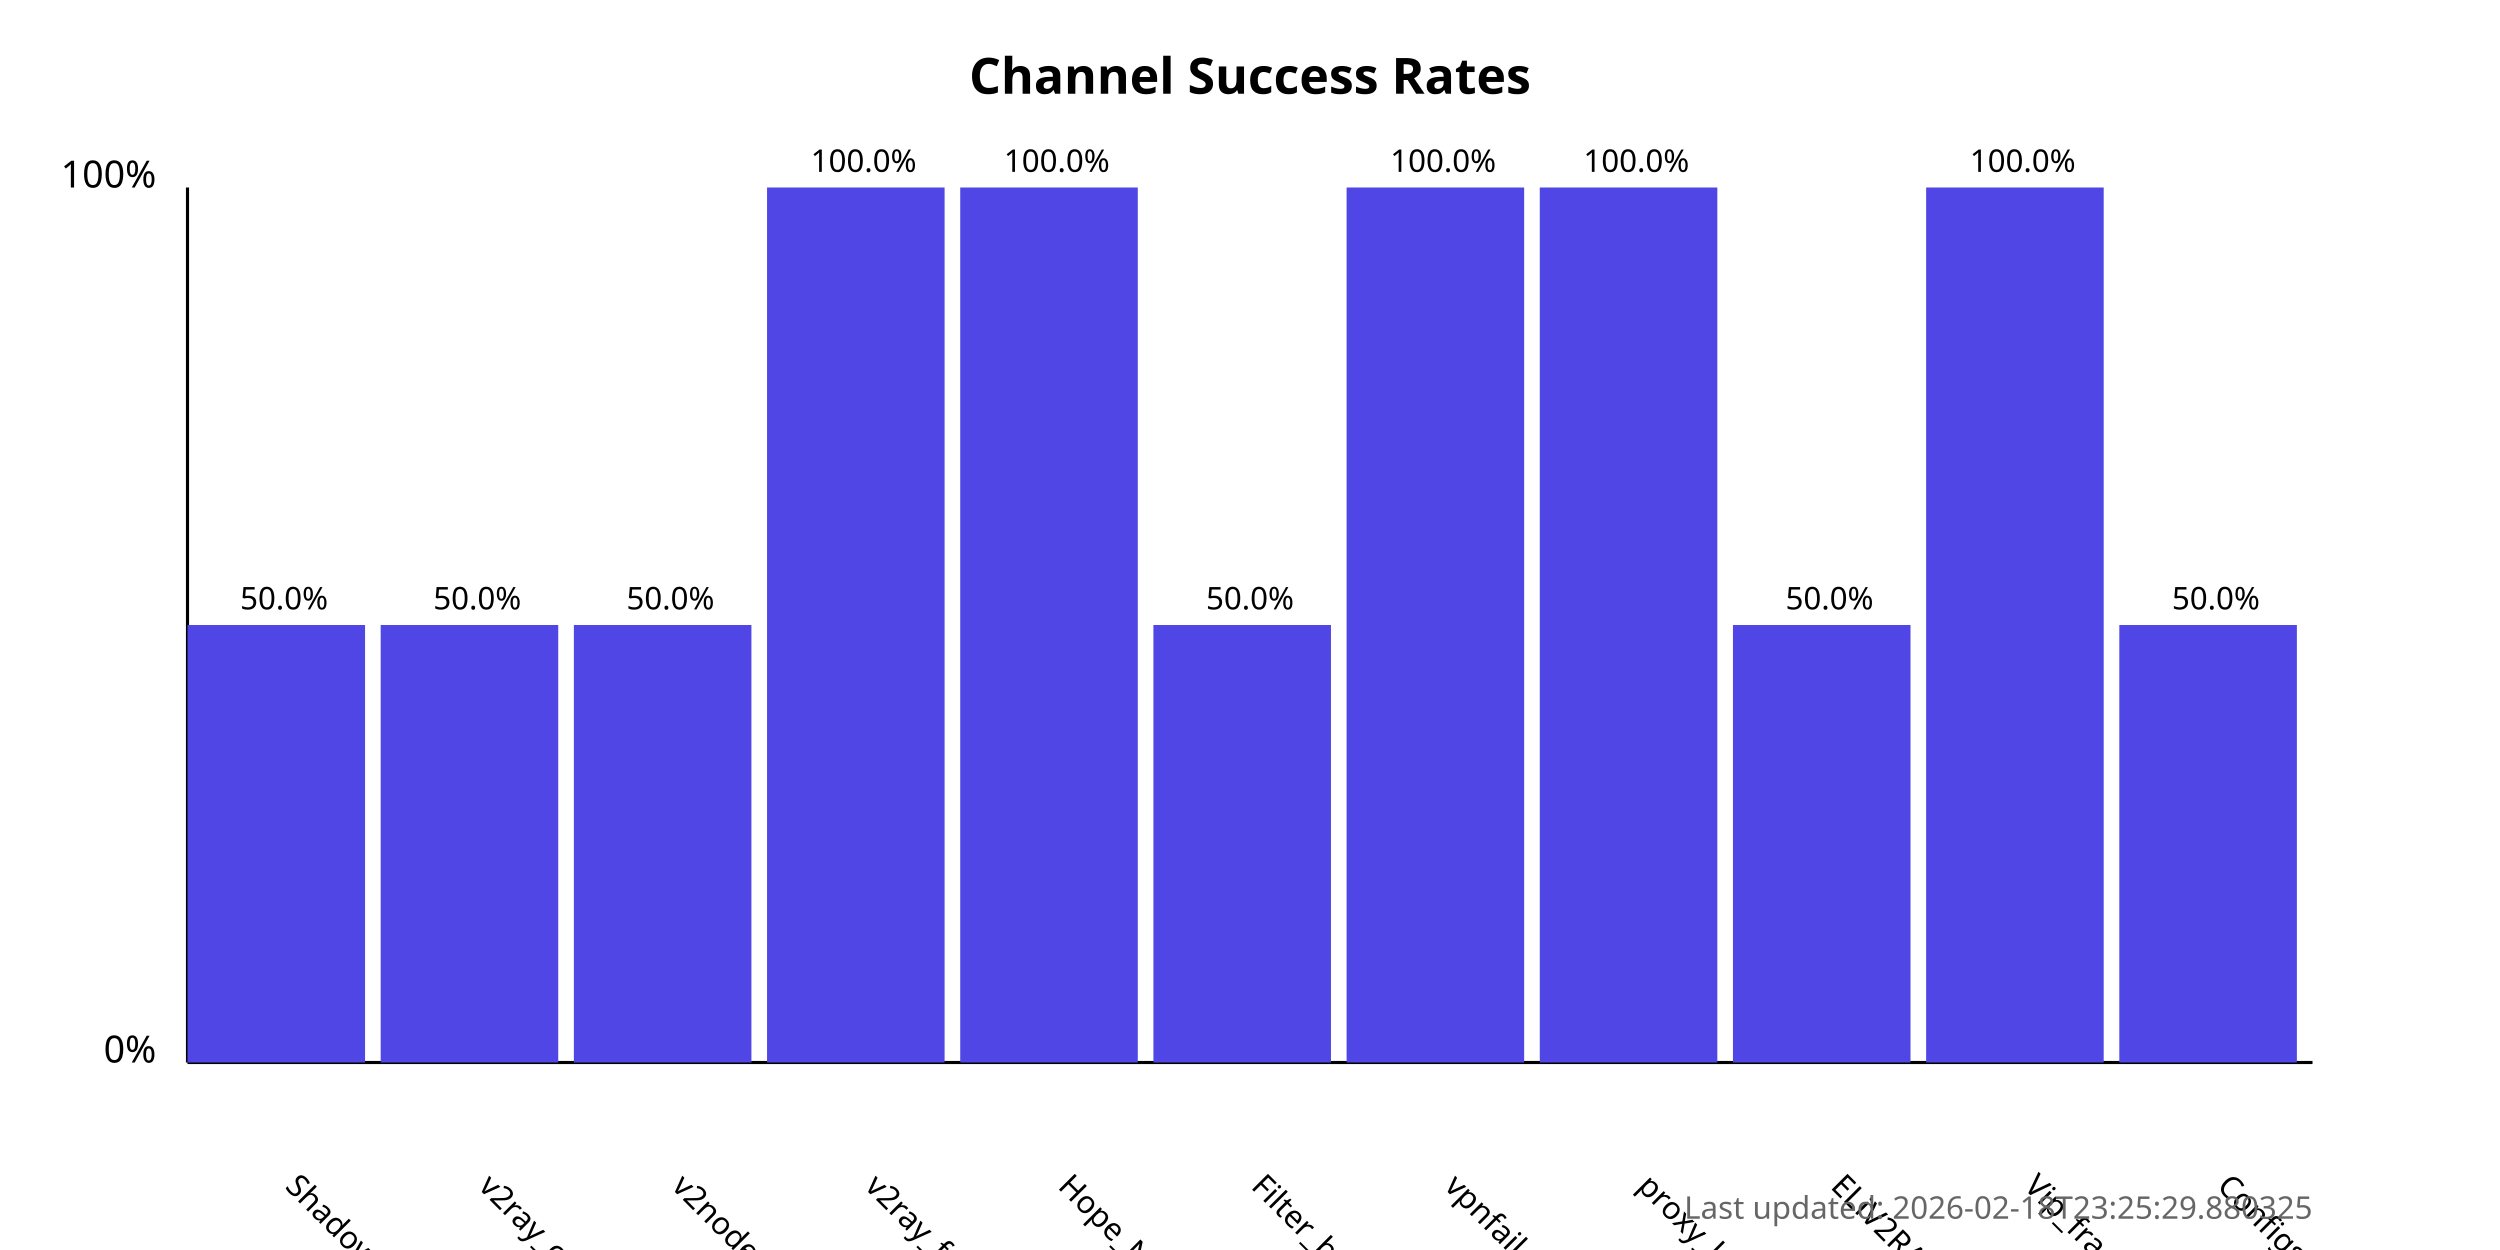
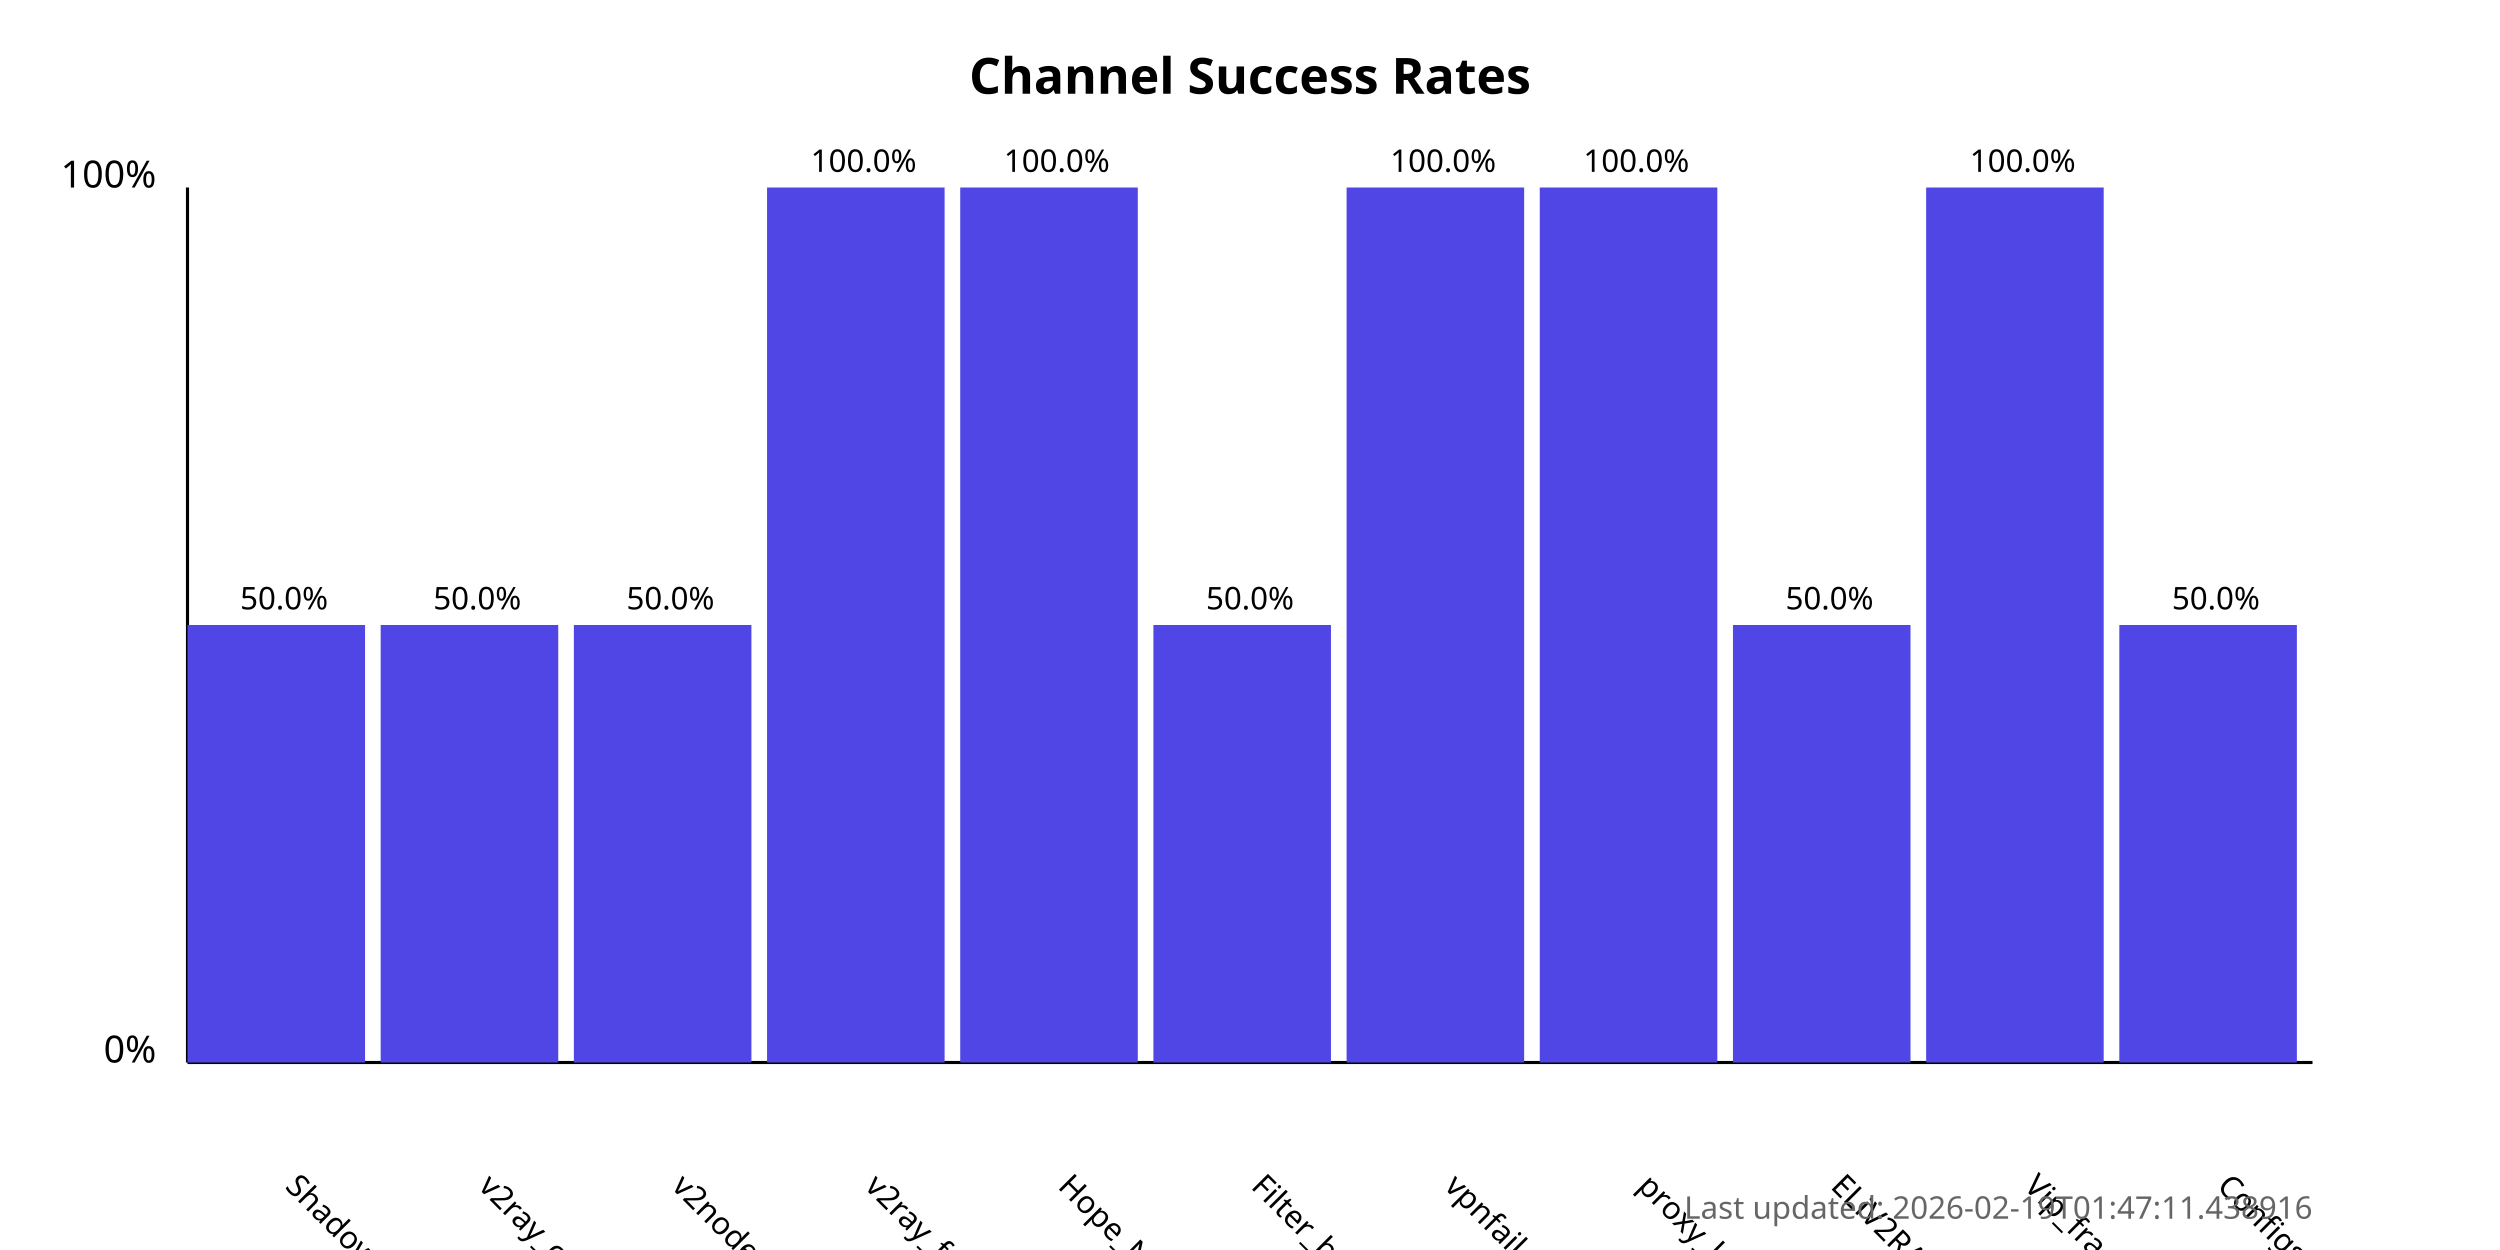
<svg xmlns="http://www.w3.org/2000/svg" width="800" height="400">
  <style>
            .chart-title { font: bold 16px sans-serif; }
            .axis-label { font: 12px sans-serif; }
            .tick-label { font: 10px sans-serif; }
            .bar { fill: #4f46e5; }
            .bar:hover { fill: #6366f1; }
            .timestamp { font: 10px sans-serif; fill: #666; }
        </style>
  <text x="400.0" y="30" text-anchor="middle" class="chart-title">
            Channel Success Rates
        </text>
  <line x1="60" y1="340" x2="60" y2="60" stroke="black" stroke-width="1" />
  <line x1="60" y1="340" x2="740" y2="340" stroke="black" stroke-width="1" />
  <text x="50" y="340" text-anchor="end" class="axis-label">0%</text>
  <text x="50" y="60" text-anchor="end" class="axis-label">100%</text>
  <g>
    <rect x="60" y="200.0" width="56.818" height="140.0" class="bar" />
    <text x="90.909" y="380" transform="rotate(45, 90.90909, 380)" text-anchor="start" class="tick-label">
                ShadowProxy66
            </text>
    <text x="90.909" y="195.0" text-anchor="middle" class="tick-label">
                50.0%
            </text>
  </g>
  <g>
    <rect x="121.818" y="200.0" width="56.818" height="140.0" class="bar" />
    <text x="152.727" y="380" transform="rotate(45, 152.7273, 380)" text-anchor="start" class="tick-label">
                v2ray_configs_pool
            </text>
    <text x="152.727" y="195.0" text-anchor="middle" class="tick-label">
                50.0%
            </text>
  </g>
  <g>
    <rect x="183.636" y="200.0" width="56.818" height="140.0" class="bar" />
    <text x="214.545" y="380" transform="rotate(45, 214.5455, 380)" text-anchor="start" class="tick-label">
                v2nodes
            </text>
    <text x="214.545" y="195.0" text-anchor="middle" class="tick-label">
                50.0%
            </text>
  </g>
  <g>
    <rect x="245.455" y="60.0" width="56.818" height="280.0" class="bar" />
    <text x="276.364" y="380" transform="rotate(45, 276.3636, 380)" text-anchor="start" class="tick-label">
                v2ray_free_conf
            </text>
    <text x="276.364" y="55.0" text-anchor="middle" class="tick-label">
                100.0%
            </text>
  </g>
  <g>
    <rect x="307.273" y="60.0" width="56.818" height="280.0" class="bar" />
    <text x="338.182" y="380" transform="rotate(45, 338.1818, 380)" text-anchor="start" class="tick-label">
                Hope_Net
            </text>
    <text x="338.182" y="55.0" text-anchor="middle" class="tick-label">
                100.0%
            </text>
  </g>
  <g>
    <rect x="369.091" y="200.0" width="56.818" height="140.0" class="bar" />
    <text x="400.0" y="380" transform="rotate(45, 400.0, 380)" text-anchor="start" class="tick-label">
                Filter_breaker
            </text>
    <text x="400.0" y="195.0" text-anchor="middle" class="tick-label">
                50.0%
            </text>
  </g>
  <g>
    <rect x="430.909" y="60.0" width="56.818" height="280.0" class="bar" />
    <text x="461.818" y="380" transform="rotate(45, 461.8182, 380)" text-anchor="start" class="tick-label">
                vpnfail_vless
            </text>
    <text x="461.818" y="55.0" text-anchor="middle" class="tick-label">
                100.0%
            </text>
  </g>
  <g>
    <rect x="492.727" y="60.0" width="56.818" height="280.0" class="bar" />
    <text x="523.636" y="380" transform="rotate(45, 523.6364, 380)" text-anchor="start" class="tick-label">
                proxy_kafee
            </text>
    <text x="523.636" y="55.0" text-anchor="middle" class="tick-label">
                100.0%
            </text>
  </g>
  <g>
    <rect x="554.545" y="200.0" width="56.818" height="140.0" class="bar" />
    <text x="585.455" y="380" transform="rotate(45, 585.4545, 380)" text-anchor="start" class="tick-label">
                ELiV2RAY
            </text>
    <text x="585.455" y="195.0" text-anchor="middle" class="tick-label">
                50.0%
            </text>
  </g>
  <g>
    <rect x="616.364" y="60.0" width="56.818" height="280.0" class="bar" />
    <text x="647.273" y="380" transform="rotate(45, 647.2727, 380)" text-anchor="start" class="tick-label">
                Vip_fragment_v2ray
            </text>
    <text x="647.273" y="55.0" text-anchor="middle" class="tick-label">
                100.0%
            </text>
  </g>
  <g>
    <rect x="678.182" y="200.0" width="56.818" height="140.0" class="bar" />
    <text x="709.091" y="380" transform="rotate(45, 709.0909, 380)" text-anchor="start" class="tick-label">
                ConfigsHubPlus
            </text>
    <text x="709.091" y="195.0" text-anchor="middle" class="tick-label">
                50.0%
            </text>
  </g>
  <text x="740" y="390" text-anchor="end" class="timestamp">
-             Last updated: 2026-02-18T23:25:29.880325
+             Last updated: 2026-02-19T01:47:11.438916
        </text>
</svg>
